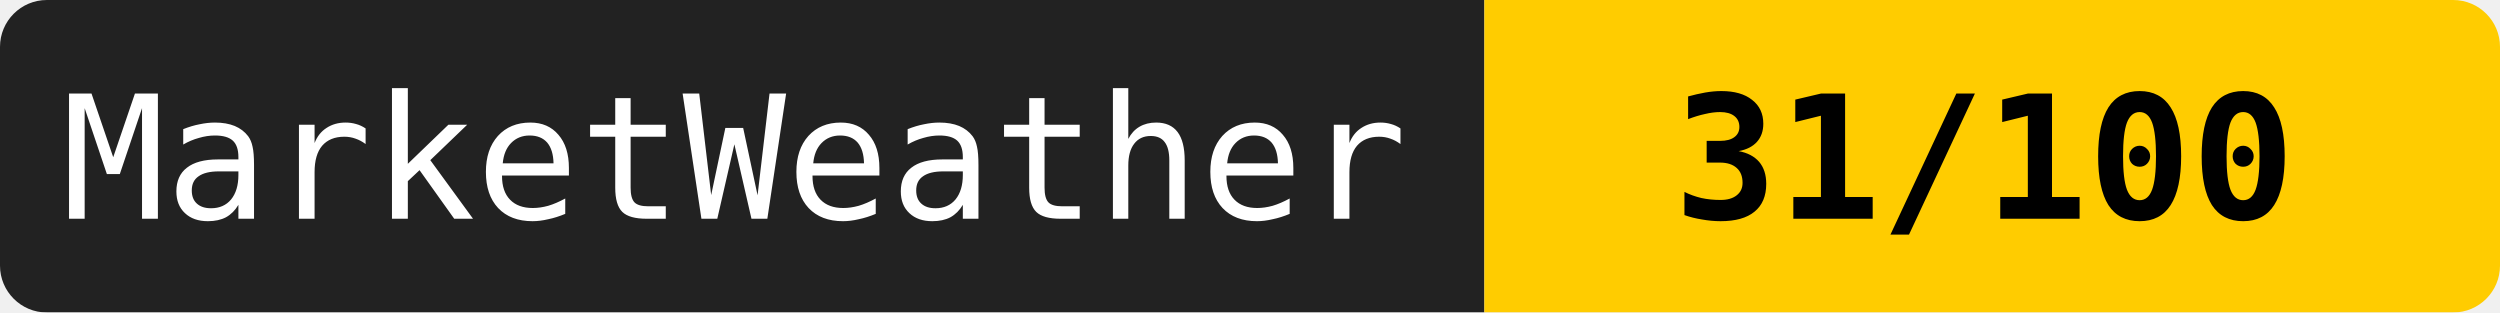
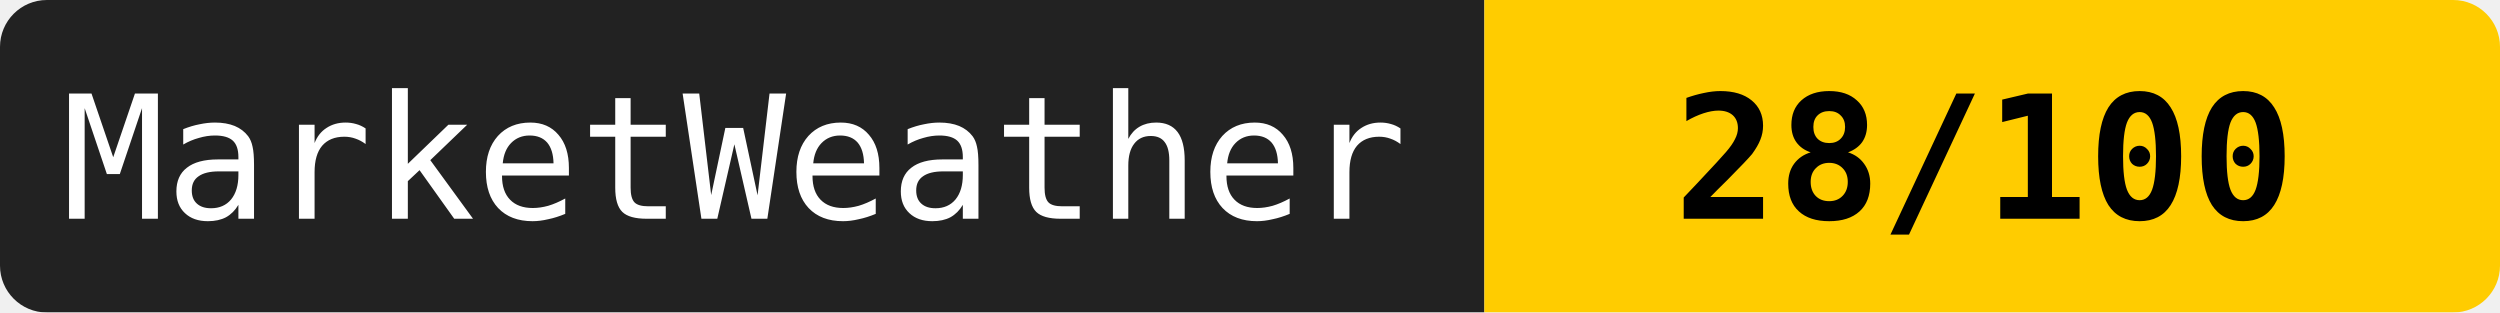
<svg xmlns="http://www.w3.org/2000/svg" width="160" height="20">
  <mask id="a">
    <rect width="160" height="20" rx="3" fill="#fff" />
  </mask>
  <g mask="url(#a)">
    <path fill="#222" d="M0 0h95v20H0z" />
    <path fill="#ffcc00" d="M95 0h65v20H95z" />
  </g>
  <g fill="#fff" text-anchor="middle" font-family="monospace" font-size="11">
    <text x="47" y="14">MarketWeather</text>
-     <text x="127" y="14" fill="#000" font-weight="bold">31/100</text>
+     <text x="127" y="14" fill="#000" font-weight="bold">28/100</text>
  </g>
</svg>
